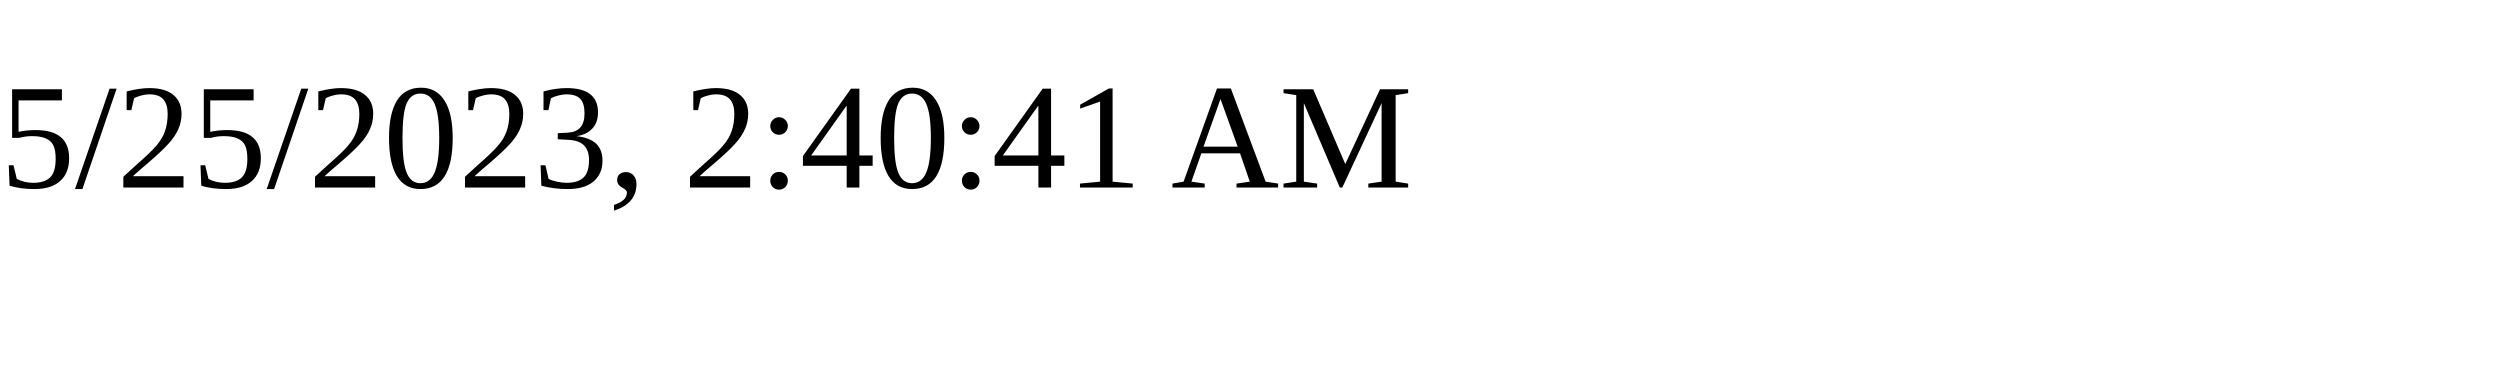
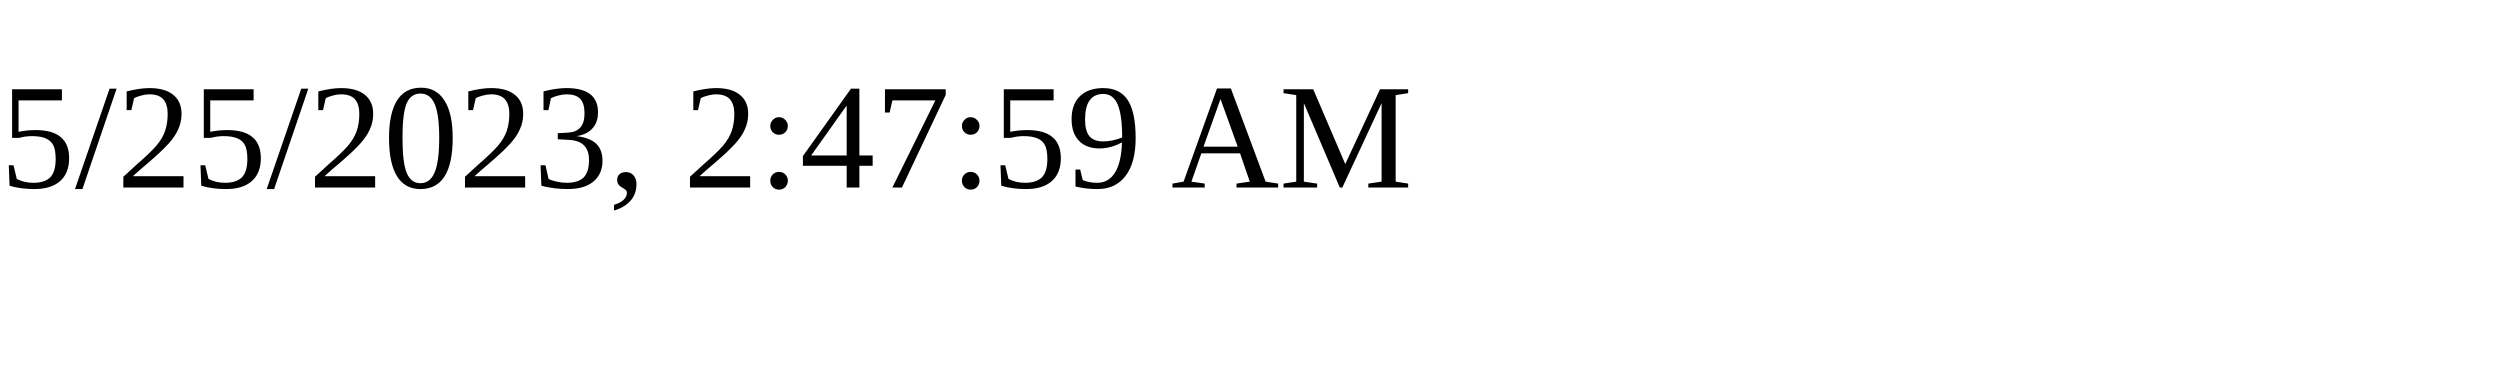
<svg xmlns="http://www.w3.org/2000/svg" height="30" width="200">
-   <text x="0" y="15">5/25/2023, 2:40:41 AM</text>
+   <text x="0" y="15">5/25/2023, 2:47:59 AM</text>
</svg>
